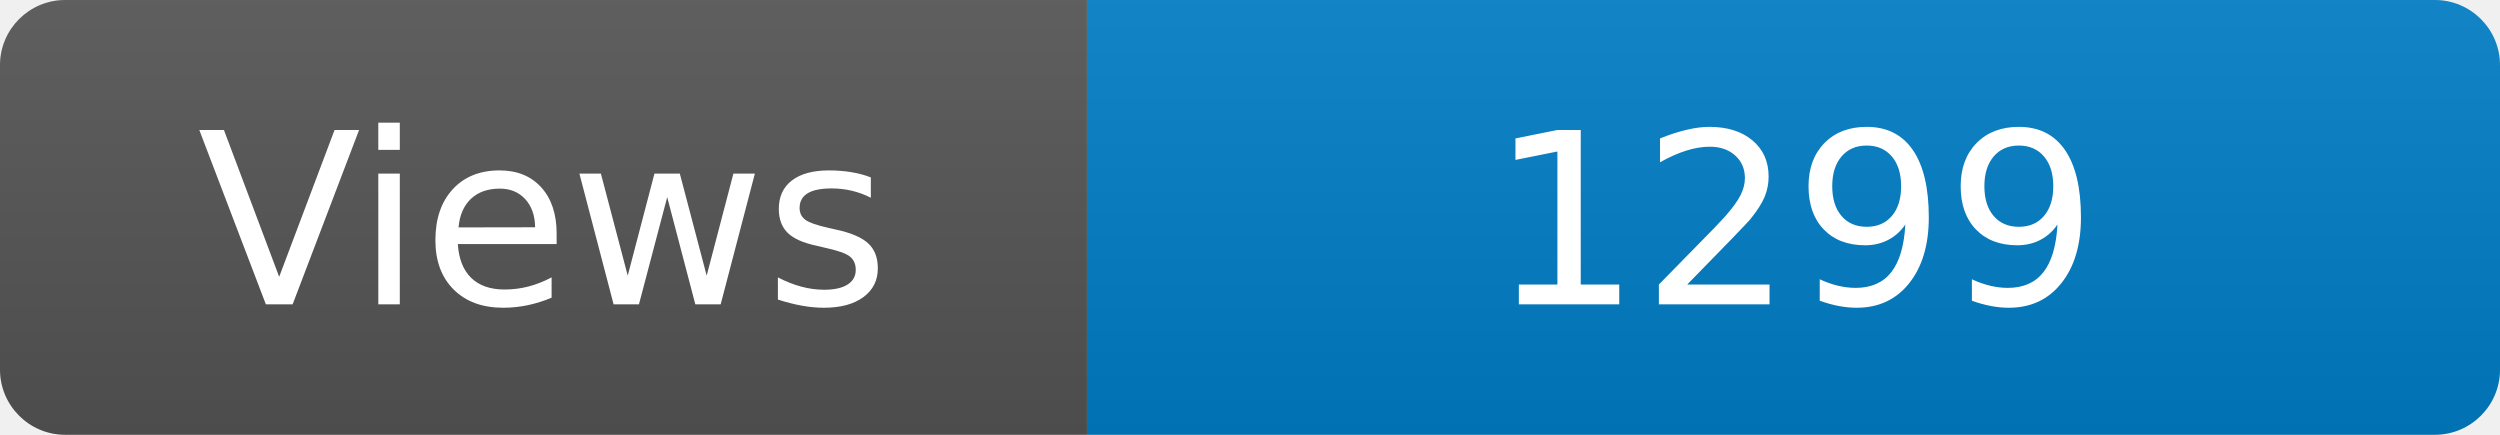
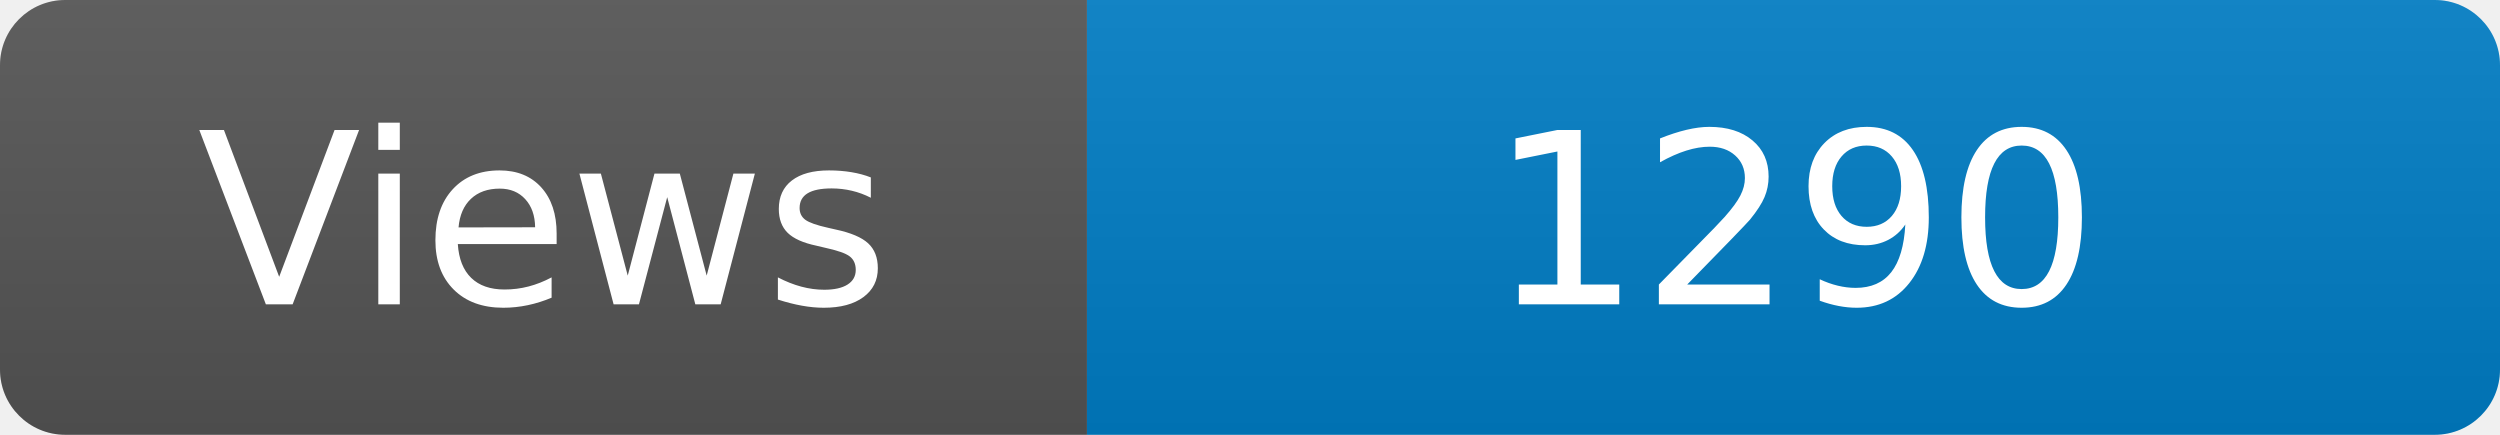
<svg xmlns="http://www.w3.org/2000/svg" width="115" height="20" role="img" aria-label="Maintained?: yes">
  <linearGradient id="s" x2="0" y2="100%">
    <stop offset="0" stop-color="#bbb" stop-opacity=".1" />
    <stop offset="1" stop-opacity=".1" />
  </linearGradient>
  <clipPath id="r">
    <rect width="115" height="20" rx="3" fill="#fff" />
  </clipPath>
  <g clip-path="url(#r)">
    <rect width="50" height="20" fill="#555" />
    <rect x="50" width="160" height="20" fill="#007ec6" />
    <rect width="115" height="20" fill="url(#s)" />
  </g>
  <g fill="#fff" text-anchor="middle" font-family="Verdana,Geneva,DejaVu Sans,sans-serif" font-size="110">
    <text x="250" y="140" transform="scale(.1)" fill="#fff">Views</text>
-     <text x="825" y="140" transform="scale(.1)" fill="#fff">1299</text>
+     <text x="825" y="140" transform="scale(.1)" fill="#fff">1290</text>
  </g>
</svg>
